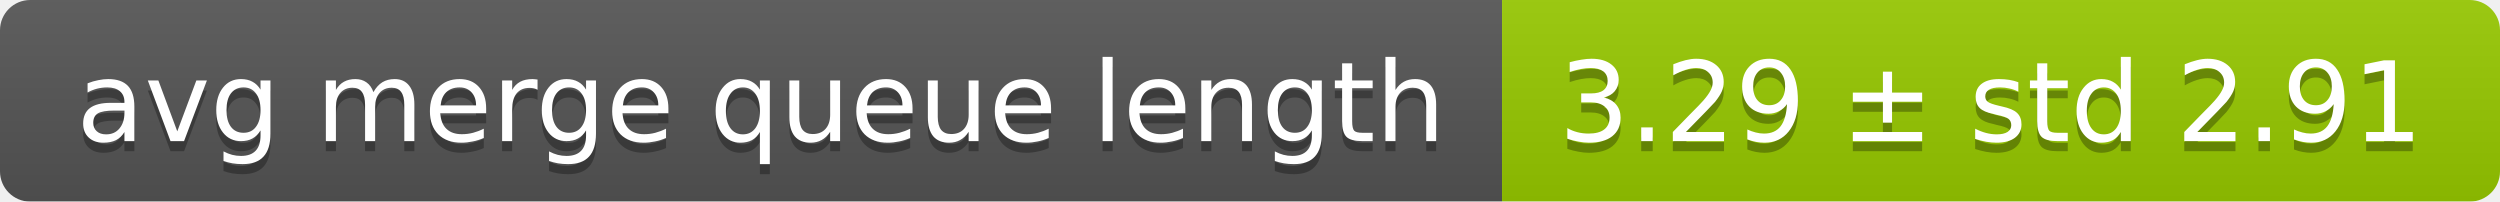
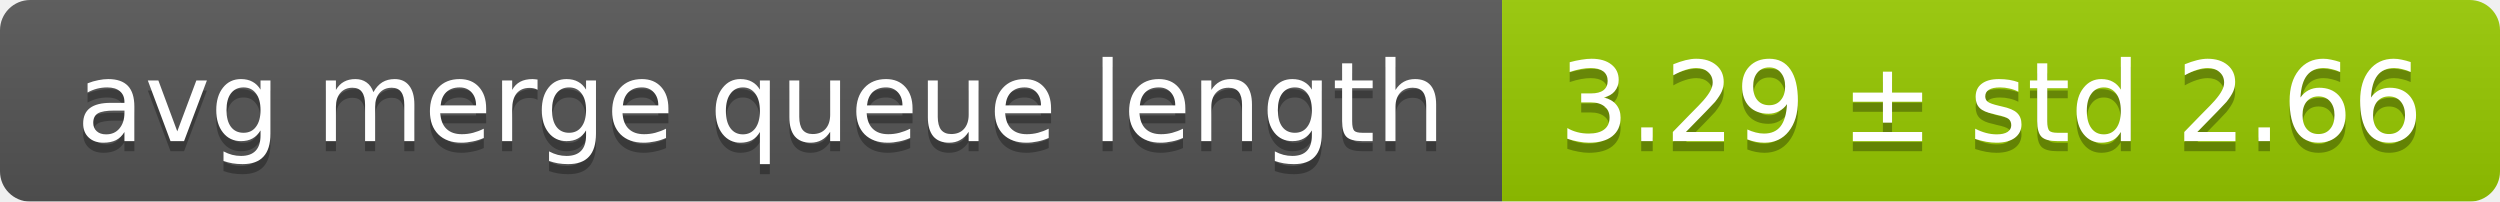
<svg xmlns="http://www.w3.org/2000/svg" width="248" height="20">
  <linearGradient id="smooth" x2="0" y2="100%">
    <stop offset="0" stop-color="#bbb" stop-opacity=".1" />
    <stop offset="1" stop-opacity=".1" />
  </linearGradient>
  <mask id="round">
    <rect width="248" height="20" rx="3" fill="#fff" />
  </mask>
  <g mask="url(#round)">
    <rect width="149" height="20" fill="#555" />
    <rect x="149" width="99" height="20" fill="#97ca00" />
    <rect width="248" height="20" fill="url(#smooth)" />
  </g>
  <g fill="#fff" text-anchor="middle" font-family="DejaVu Sans,Verdana,Geneva,sans-serif" font-size="11">
    <text x="75.5" y="15" fill="#010101" fill-opacity=".3">avg merge queue length</text>
    <text x="75.5" y="14">avg merge queue length</text>
-     <text x="197.5" y="15" fill="#010101" fill-opacity=".3">3.29 ± std 2.91</text>
-     <text x="197.5" y="14">3.29 ± std 2.91</text>
+     <text x="197.5" y="15" fill="#010101" fill-opacity=".3">3.29 ± std 2.66</text>
+     <text x="197.5" y="14">3.29 ± std 2.66</text>
  </g>
</svg>
